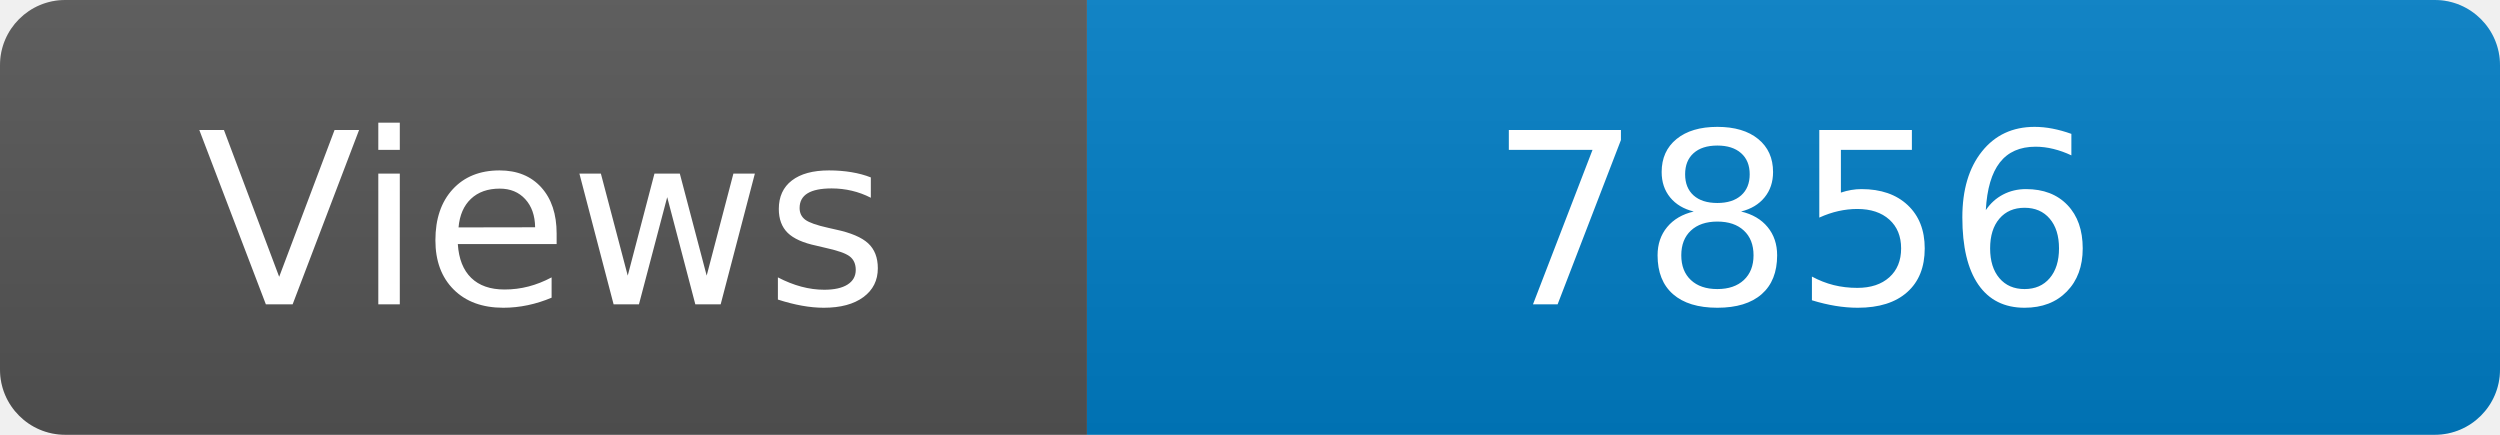
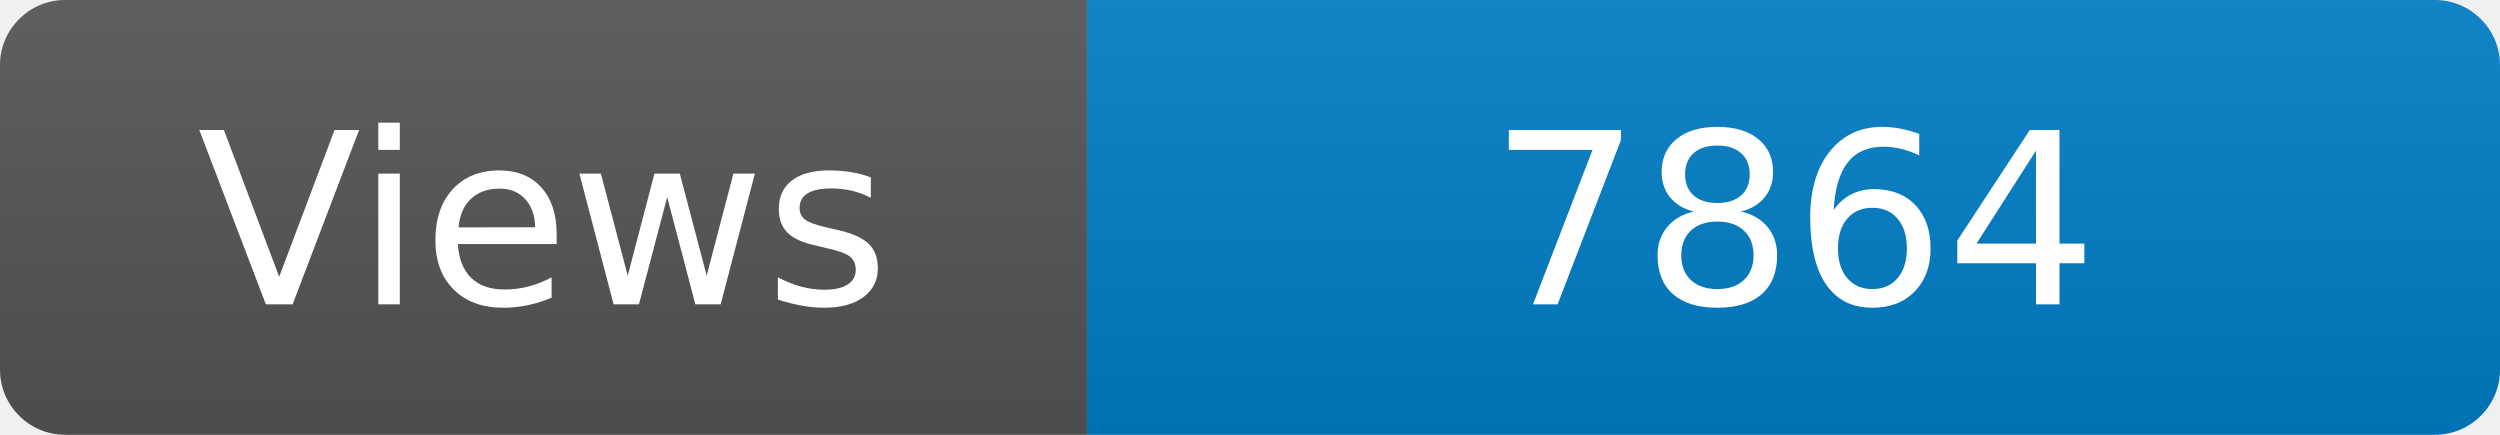
<svg xmlns="http://www.w3.org/2000/svg" width="115" height="20" role="img" aria-label="Maintained?: yes">
  <linearGradient id="s" x2="0" y2="100%">
    <stop offset="0" stop-color="#bbb" stop-opacity=".1" />
    <stop offset="1" stop-opacity=".1" />
  </linearGradient>
  <clipPath id="r">
    <rect width="115" height="20" rx="3" fill="#fff" />
  </clipPath>
  <g clip-path="url(#r)">
    <rect width="50" height="20" fill="#555" />
    <rect x="50" width="160" height="20" fill="#007ec6" />
    <rect width="115" height="20" fill="url(#s)" />
  </g>
  <g fill="#fff" text-anchor="middle" font-family="Verdana,Geneva,DejaVu Sans,sans-serif" font-size="110">
    <text x="250" y="140" transform="scale(.1)" fill="#fff">Views</text>
-     <text x="825" y="140" transform="scale(.1)" fill="#fff">7856</text>
+     <text x="825" y="140" transform="scale(.1)" fill="#fff">7864</text>
  </g>
</svg>
